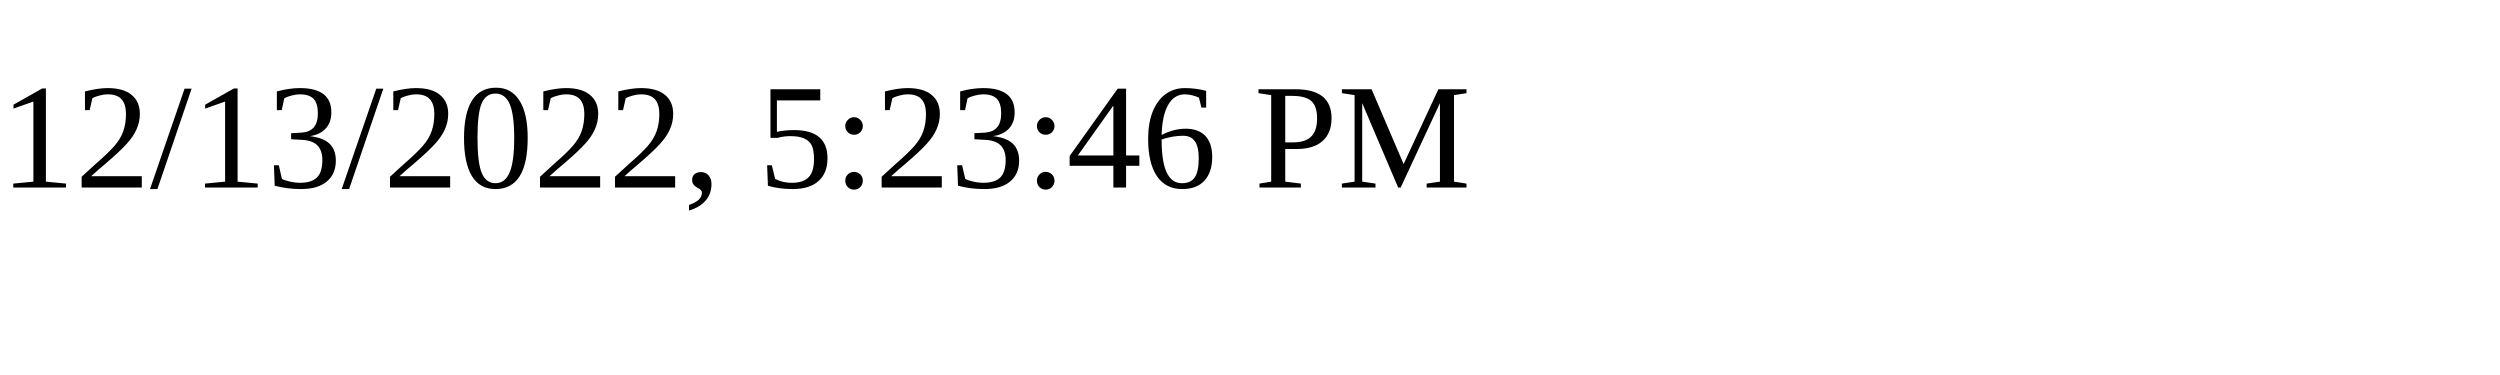
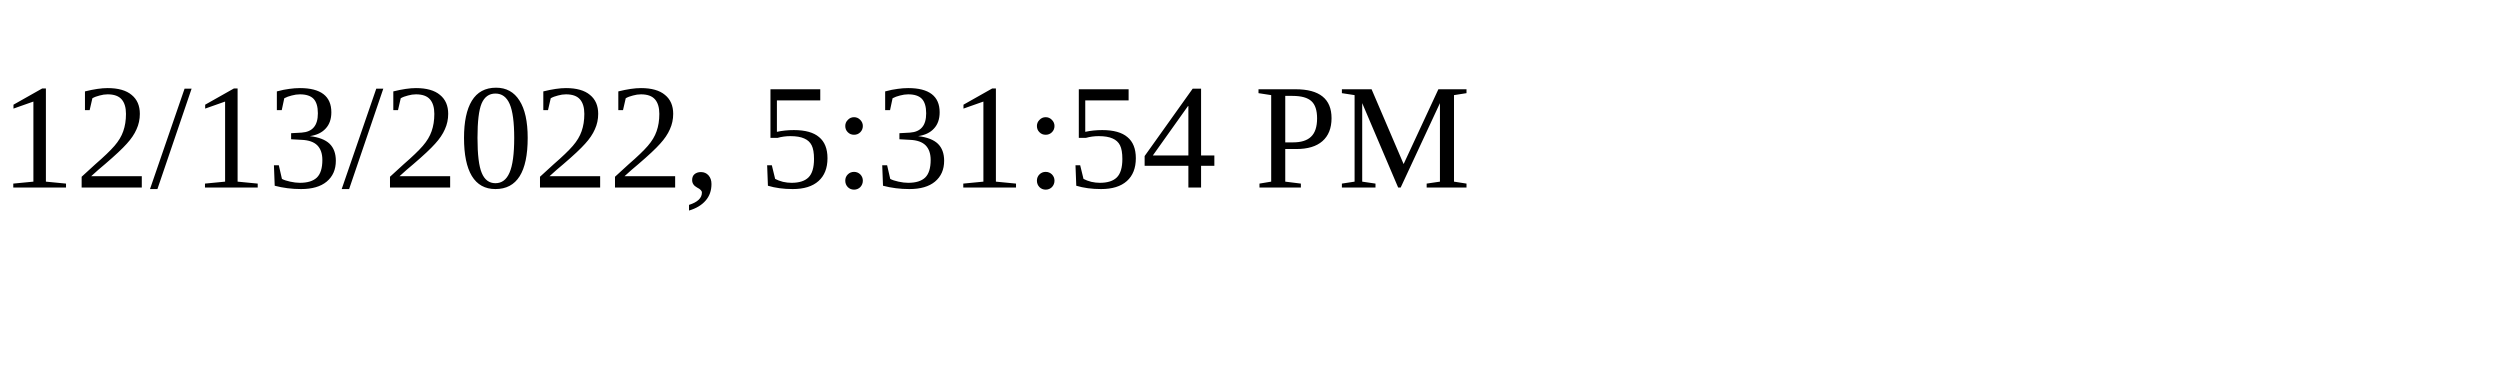
<svg xmlns="http://www.w3.org/2000/svg" height="30" width="200">
-   <text x="0" y="15">12/13/2022, 5:23:46 PM</text>
+   <text x="0" y="15">12/13/2022, 5:31:54 PM</text>
</svg>
